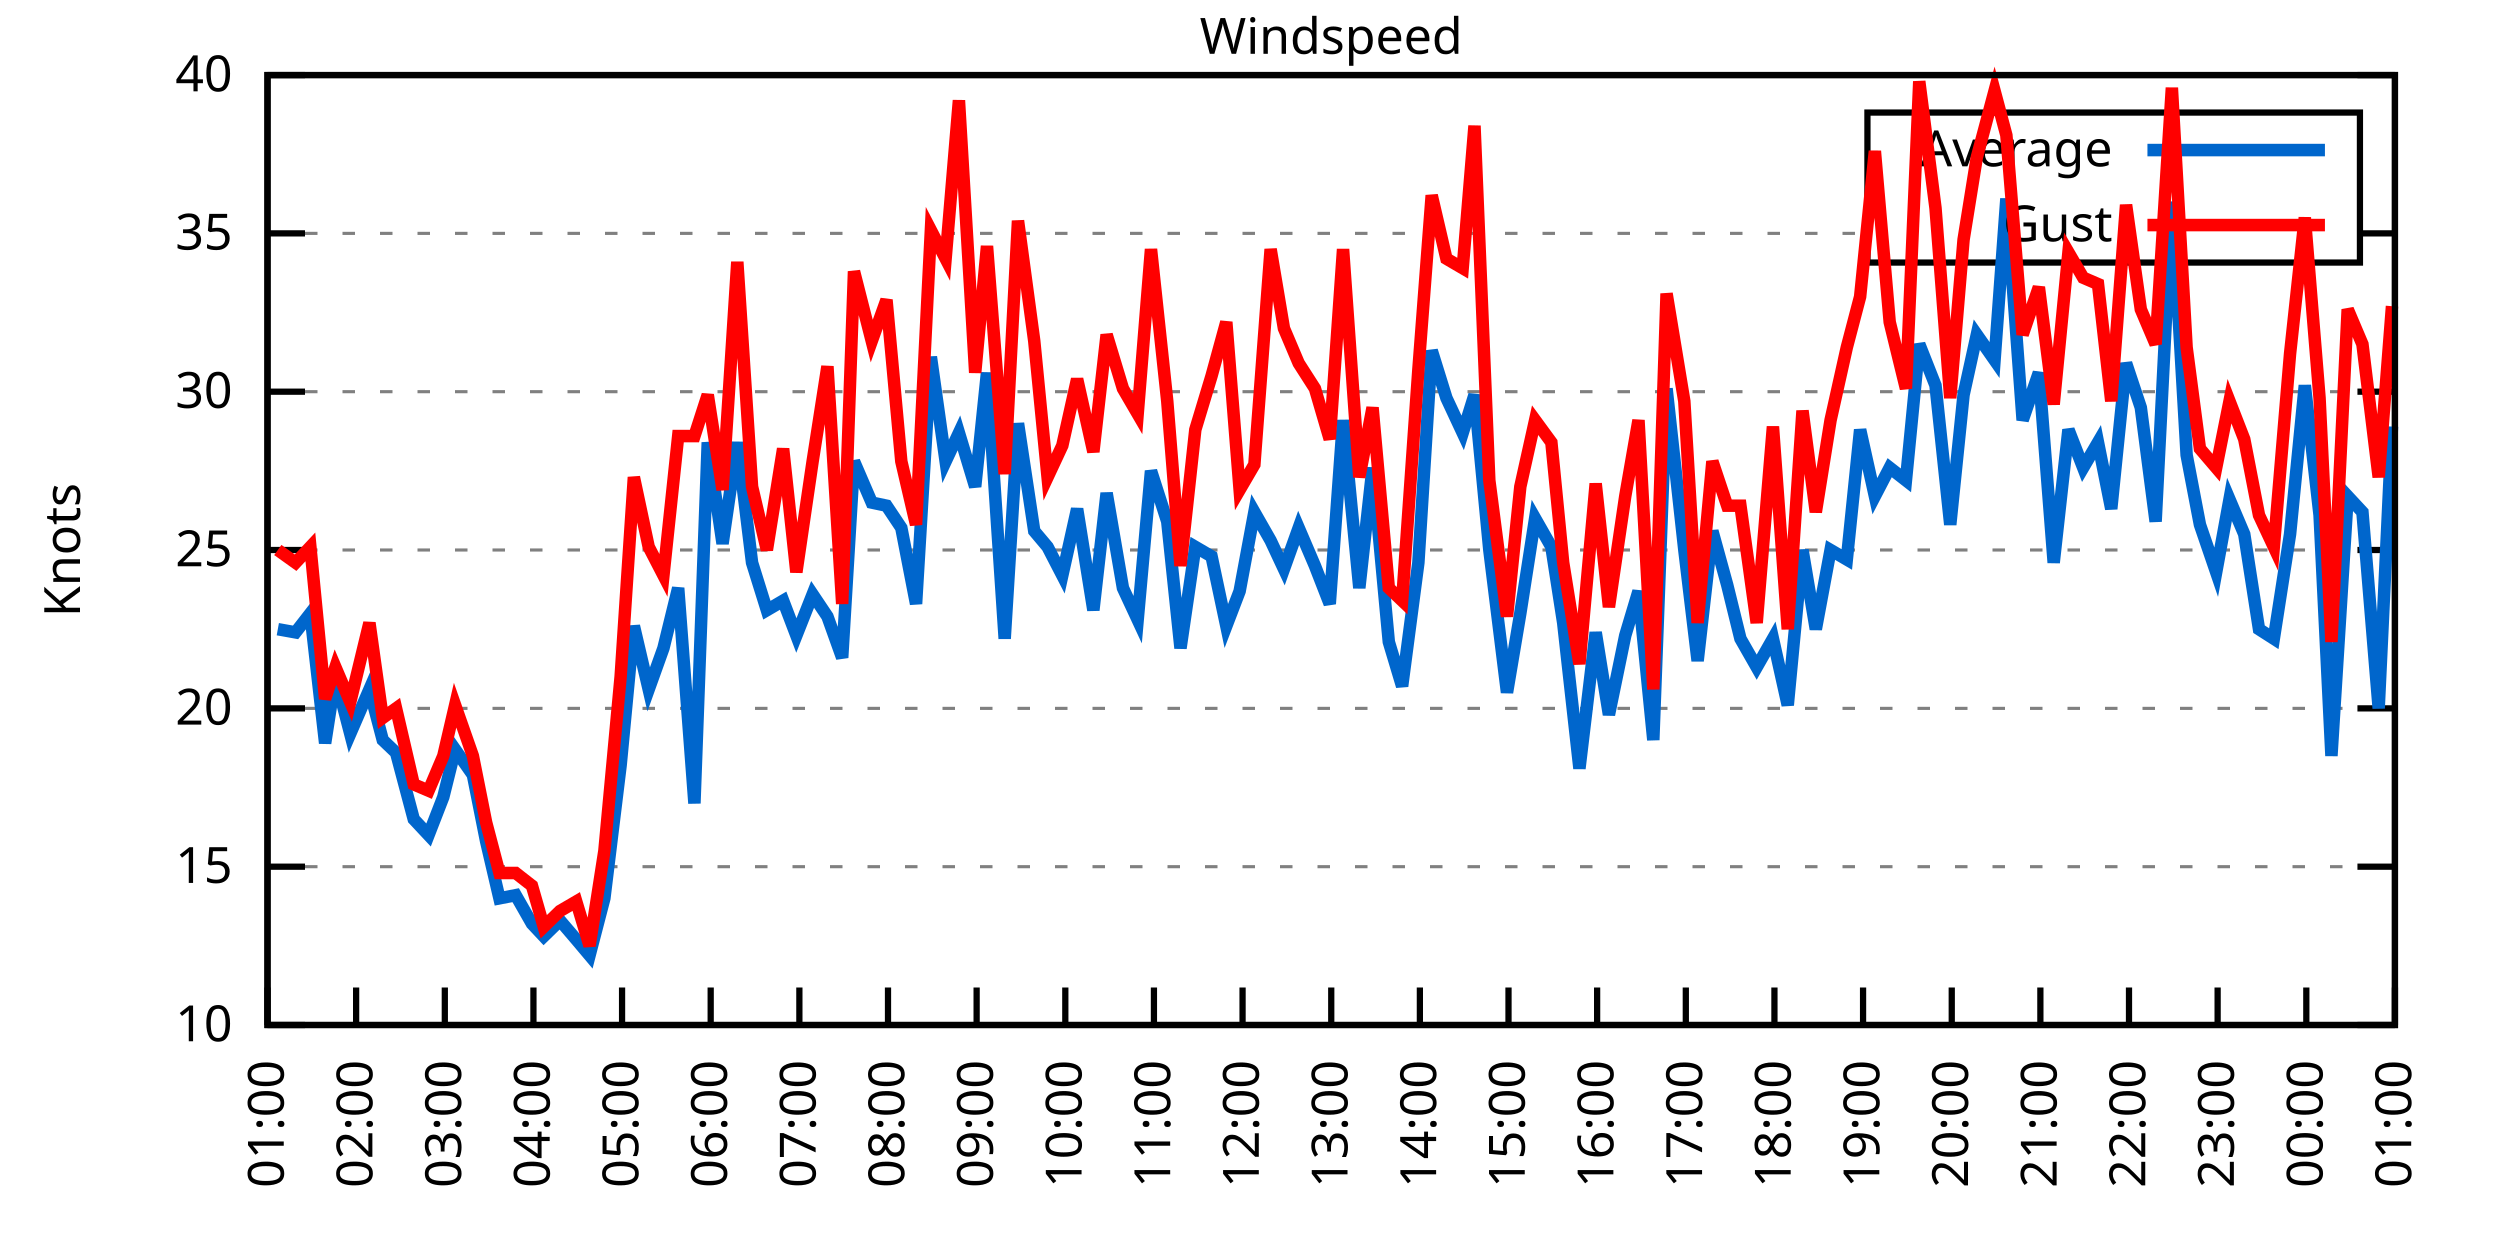
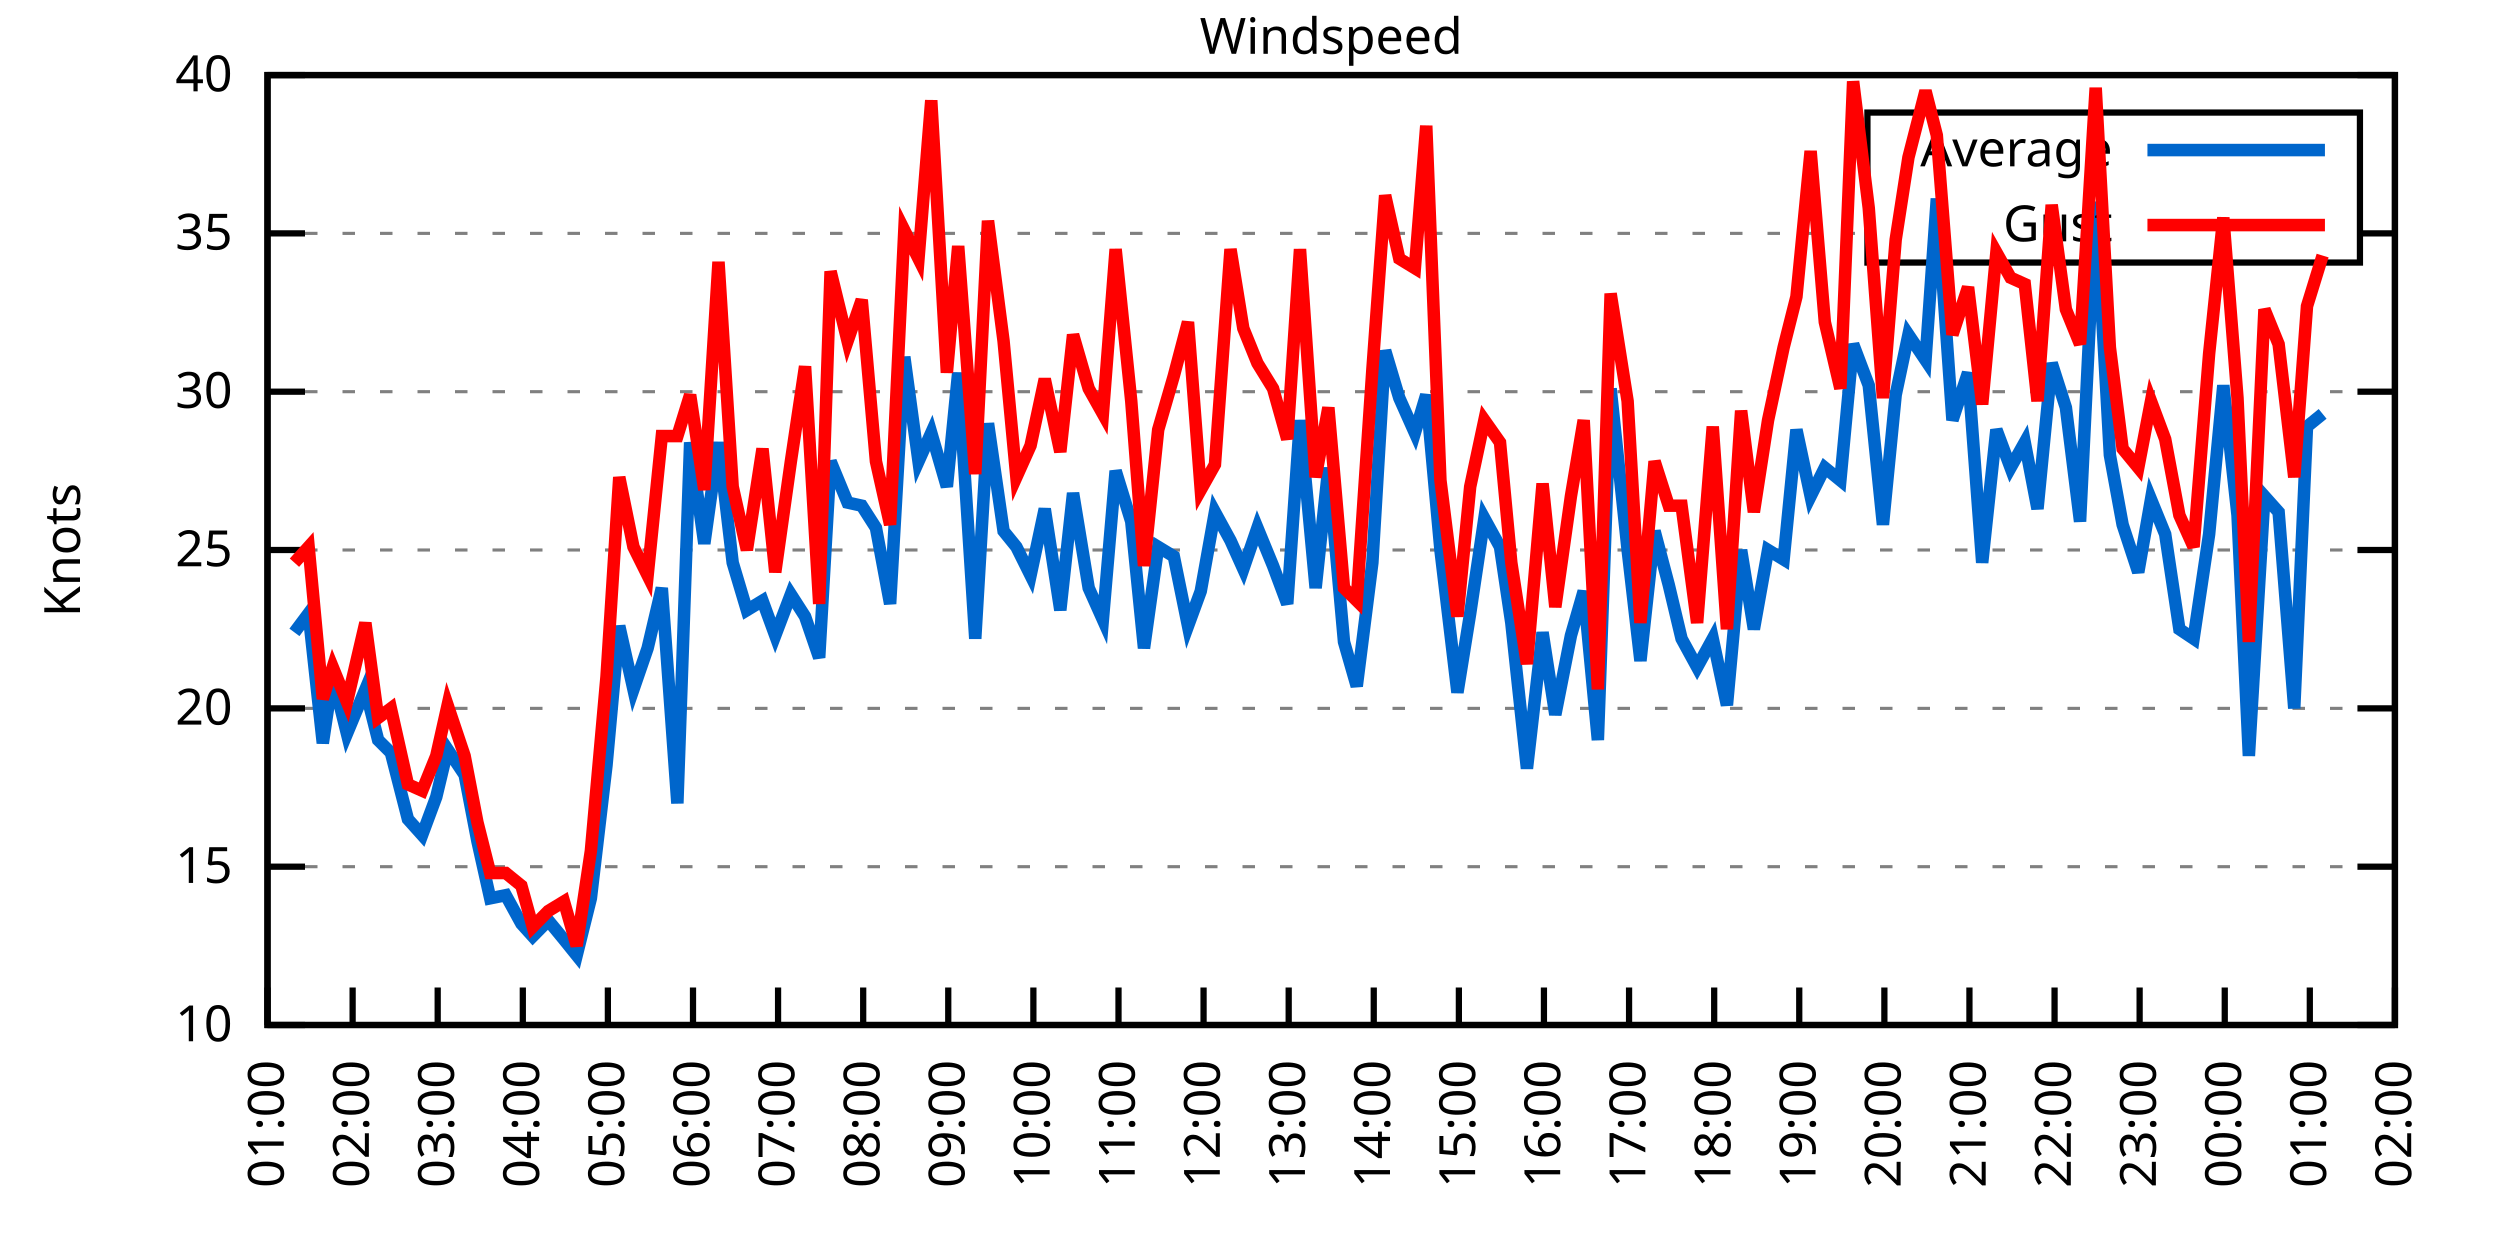
<svg xmlns="http://www.w3.org/2000/svg" xmlns:xlink="http://www.w3.org/1999/xlink" width="400" height="200" viewBox="0 0 400 200">
  <g id="gnuplot_canvas">
    <rect x="0" y="0" width="400" height="200" fill="none" />
    <defs>
      <circle id="gpDot" r="0.5" stroke-width="0.5" stroke="currentColor" />
      <path id="gpPt0" stroke-width="0.333" stroke="currentColor" d="M-1,0 h2 M0,-1 v2" />
      <path id="gpPt1" stroke-width="0.333" stroke="currentColor" d="M-1,-1 L1,1 M1,-1 L-1,1" />
      <path id="gpPt2" stroke-width="0.333" stroke="currentColor" d="M-1,0 L1,0 M0,-1 L0,1 M-1,-1 L1,1 M-1,1 L1,-1" />
      <rect id="gpPt3" stroke-width="0.333" stroke="currentColor" x="-1" y="-1" width="2" height="2" />
      <rect id="gpPt4" stroke-width="0.333" stroke="currentColor" fill="currentColor" x="-1" y="-1" width="2" height="2" />
      <circle id="gpPt5" stroke-width="0.333" stroke="currentColor" cx="0" cy="0" r="1" />
      <use xlink:href="#gpPt5" id="gpPt6" fill="currentColor" stroke="none" />
      <path id="gpPt7" stroke-width="0.333" stroke="currentColor" d="M0,-1.33 L-1.33,0.67 L1.33,0.67 z" />
      <use xlink:href="#gpPt7" id="gpPt8" fill="currentColor" stroke="none" />
      <use xlink:href="#gpPt7" id="gpPt9" stroke="currentColor" transform="rotate(180)" />
      <use xlink:href="#gpPt9" id="gpPt10" fill="currentColor" stroke="none" />
      <use xlink:href="#gpPt3" id="gpPt11" stroke="currentColor" transform="rotate(45)" />
      <use xlink:href="#gpPt11" id="gpPt12" fill="currentColor" stroke="none" />
      <path id="gpPt13" stroke-width="0.333" stroke="currentColor" d="M0,1.330 L1.265,0.411 L0.782,-1.067 L-0.782,-1.076 L-1.265,0.411 z" />
      <use xlink:href="#gpPt13" id="gpPt14" fill="currentColor" stroke="none" />
      <filter id="textbox" filterUnits="objectBoundingBox" x="0" y="0" height="1" width="1">
        <feFlood flood-color="white" flood-opacity="1" result="bgnd" />
        <feComposite in="SourceGraphic" in2="bgnd" operator="atop" />
      </filter>
      <filter id="greybox" filterUnits="objectBoundingBox" x="0" y="0" height="1" width="1">
        <feFlood flood-color="lightgrey" flood-opacity="1" result="grey" />
        <feComposite in="SourceGraphic" in2="grey" operator="atop" />
      </filter>
    </defs>
    <g fill="none" color="white" stroke="currentColor" stroke-width="1.00" stroke-linecap="butt" stroke-linejoin="miter">
</g>
    <g fill="none" color="black" stroke="currentColor" stroke-width="1.00" stroke-linecap="butt" stroke-linejoin="miter">
      <g stroke="none" shape-rendering="crispEdges">
        <polygon fill="rgb(255, 255, 255)" points="42.80,164.00 383.18,164.00 383.18,12.02 42.80,12.02 " />
      </g>
    </g>
    <g fill="none" color="black" stroke="currentColor" stroke-width="1.00" stroke-linecap="butt" stroke-linejoin="miter">
</g>
    <g fill="none" color="black" stroke="black" stroke-width="0.50" stroke-linecap="butt" stroke-linejoin="miter">
</g>
    <g fill="none" color="gray" stroke="currentColor" stroke-width="0.50" stroke-linecap="butt" stroke-linejoin="miter">
      <path stroke="gray" stroke-dasharray="2,4" class="gridline" d="M42.80,164.00 L383.19,164.00  " />
    </g>
    <g fill="none" color="gray" stroke="gray" stroke-width="1.00" stroke-linecap="butt" stroke-linejoin="miter">
</g>
    <g fill="none" color="black" stroke="currentColor" stroke-width="1.00" stroke-linecap="butt" stroke-linejoin="miter">
      <path stroke="black" d="M42.80,164.00 L48.80,164.00 M383.19,164.00 L377.19,164.00  " />
      <g transform="translate(37.20,166.60)" stroke="none" fill="black" font-family="Sans" font-size="8.00" text-anchor="end">
        <text>
          <tspan font-family="Sans"> 10</tspan>
        </text>
      </g>
    </g>
    <g fill="none" color="black" stroke="currentColor" stroke-width="1.00" stroke-linecap="butt" stroke-linejoin="miter">
</g>
    <g fill="none" color="black" stroke="black" stroke-width="0.50" stroke-linecap="butt" stroke-linejoin="miter">
</g>
    <g fill="none" color="gray" stroke="currentColor" stroke-width="0.50" stroke-linecap="butt" stroke-linejoin="miter">
      <path stroke="gray" stroke-dasharray="2,4" class="gridline" d="M42.80,138.67 L383.19,138.67  " />
    </g>
    <g fill="none" color="gray" stroke="gray" stroke-width="1.00" stroke-linecap="butt" stroke-linejoin="miter">
</g>
    <g fill="none" color="black" stroke="currentColor" stroke-width="1.00" stroke-linecap="butt" stroke-linejoin="miter">
      <path stroke="black" d="M42.80,138.67 L48.80,138.67 M383.19,138.67 L377.19,138.67  " />
      <g transform="translate(37.20,141.27)" stroke="none" fill="black" font-family="Sans" font-size="8.00" text-anchor="end">
        <text>
          <tspan font-family="Sans"> 15</tspan>
        </text>
      </g>
    </g>
    <g fill="none" color="black" stroke="currentColor" stroke-width="1.00" stroke-linecap="butt" stroke-linejoin="miter">
</g>
    <g fill="none" color="black" stroke="black" stroke-width="0.50" stroke-linecap="butt" stroke-linejoin="miter">
</g>
    <g fill="none" color="gray" stroke="currentColor" stroke-width="0.50" stroke-linecap="butt" stroke-linejoin="miter">
      <path stroke="gray" stroke-dasharray="2,4" class="gridline" d="M42.80,113.34 L383.19,113.34  " />
    </g>
    <g fill="none" color="gray" stroke="gray" stroke-width="1.00" stroke-linecap="butt" stroke-linejoin="miter">
</g>
    <g fill="none" color="black" stroke="currentColor" stroke-width="1.00" stroke-linecap="butt" stroke-linejoin="miter">
      <path stroke="black" d="M42.80,113.34 L48.80,113.34 M383.19,113.34 L377.19,113.34  " />
      <g transform="translate(37.20,115.94)" stroke="none" fill="black" font-family="Sans" font-size="8.00" text-anchor="end">
        <text>
          <tspan font-family="Sans"> 20</tspan>
        </text>
      </g>
    </g>
    <g fill="none" color="black" stroke="currentColor" stroke-width="1.00" stroke-linecap="butt" stroke-linejoin="miter">
</g>
    <g fill="none" color="black" stroke="black" stroke-width="0.50" stroke-linecap="butt" stroke-linejoin="miter">
</g>
    <g fill="none" color="gray" stroke="currentColor" stroke-width="0.50" stroke-linecap="butt" stroke-linejoin="miter">
      <path stroke="gray" stroke-dasharray="2,4" class="gridline" d="M42.80,88.00 L383.19,88.00  " />
    </g>
    <g fill="none" color="gray" stroke="gray" stroke-width="1.00" stroke-linecap="butt" stroke-linejoin="miter">
</g>
    <g fill="none" color="black" stroke="currentColor" stroke-width="1.00" stroke-linecap="butt" stroke-linejoin="miter">
      <path stroke="black" d="M42.80,88.00 L48.80,88.00 M383.19,88.00 L377.19,88.00  " />
      <g transform="translate(37.20,90.60)" stroke="none" fill="black" font-family="Sans" font-size="8.00" text-anchor="end">
        <text>
          <tspan font-family="Sans"> 25</tspan>
        </text>
      </g>
    </g>
    <g fill="none" color="black" stroke="currentColor" stroke-width="1.00" stroke-linecap="butt" stroke-linejoin="miter">
</g>
    <g fill="none" color="black" stroke="black" stroke-width="0.50" stroke-linecap="butt" stroke-linejoin="miter">
</g>
    <g fill="none" color="gray" stroke="currentColor" stroke-width="0.50" stroke-linecap="butt" stroke-linejoin="miter">
      <path stroke="gray" stroke-dasharray="2,4" class="gridline" d="M42.80,62.67 L383.19,62.67  " />
    </g>
    <g fill="none" color="gray" stroke="gray" stroke-width="1.00" stroke-linecap="butt" stroke-linejoin="miter">
</g>
    <g fill="none" color="black" stroke="currentColor" stroke-width="1.00" stroke-linecap="butt" stroke-linejoin="miter">
      <path stroke="black" d="M42.80,62.67 L48.80,62.67 M383.19,62.67 L377.19,62.67  " />
      <g transform="translate(37.20,65.27)" stroke="none" fill="black" font-family="Sans" font-size="8.00" text-anchor="end">
        <text>
          <tspan font-family="Sans"> 30</tspan>
        </text>
      </g>
    </g>
    <g fill="none" color="black" stroke="currentColor" stroke-width="1.00" stroke-linecap="butt" stroke-linejoin="miter">
</g>
    <g fill="none" color="black" stroke="black" stroke-width="0.50" stroke-linecap="butt" stroke-linejoin="miter">
</g>
    <g fill="none" color="gray" stroke="currentColor" stroke-width="0.50" stroke-linecap="butt" stroke-linejoin="miter">
      <path stroke="gray" stroke-dasharray="2,4" class="gridline" d="M42.80,37.34 L298.79,37.34 M377.59,37.34 L383.19,37.34  " />
    </g>
    <g fill="none" color="gray" stroke="gray" stroke-width="1.00" stroke-linecap="butt" stroke-linejoin="miter">
</g>
    <g fill="none" color="black" stroke="currentColor" stroke-width="1.00" stroke-linecap="butt" stroke-linejoin="miter">
      <path stroke="black" d="M42.80,37.34 L48.80,37.34 M383.19,37.34 L377.19,37.34  " />
      <g transform="translate(37.20,39.94)" stroke="none" fill="black" font-family="Sans" font-size="8.00" text-anchor="end">
        <text>
          <tspan font-family="Sans"> 35</tspan>
        </text>
      </g>
    </g>
    <g fill="none" color="black" stroke="currentColor" stroke-width="1.00" stroke-linecap="butt" stroke-linejoin="miter">
</g>
    <g fill="none" color="black" stroke="black" stroke-width="0.50" stroke-linecap="butt" stroke-linejoin="miter">
</g>
    <g fill="none" color="gray" stroke="currentColor" stroke-width="0.50" stroke-linecap="butt" stroke-linejoin="miter">
      <path stroke="gray" stroke-dasharray="2,4" class="gridline" d="M42.80,12.01 L383.19,12.01  " />
    </g>
    <g fill="none" color="gray" stroke="gray" stroke-width="1.00" stroke-linecap="butt" stroke-linejoin="miter">
</g>
    <g fill="none" color="black" stroke="currentColor" stroke-width="1.00" stroke-linecap="butt" stroke-linejoin="miter">
      <path stroke="black" d="M42.80,12.01 L48.80,12.01 M383.19,12.01 L377.19,12.01  " />
      <g transform="translate(37.20,14.61)" stroke="none" fill="black" font-family="Sans" font-size="8.00" text-anchor="end">
        <text>
          <tspan font-family="Sans"> 40</tspan>
        </text>
      </g>
    </g>
    <g fill="none" color="black" stroke="currentColor" stroke-width="1.00" stroke-linecap="butt" stroke-linejoin="miter">
      <path stroke="black" d="M42.80,164.00 L42.80,158.00  " />
      <g transform="translate(45.40,169.60) rotate(270.00)" stroke="none" fill="black" font-family="Sans" font-size="8.00" text-anchor="end">
        <text>
          <tspan font-family="Sans">01:00</tspan>
        </text>
      </g>
    </g>
    <g fill="none" color="black" stroke="currentColor" stroke-width="1.00" stroke-linecap="butt" stroke-linejoin="miter">
-       <path stroke="black" d="M56.98,164.00 L56.98,158.00  " />
-       <g transform="translate(59.58,169.60) rotate(270.00)" stroke="none" fill="black" font-family="Sans" font-size="8.00" text-anchor="end">
+       <path stroke="black" d="M56.42,164.00 L56.42,158.00  " />
+       <g transform="translate(59.02,169.60) rotate(270.00)" stroke="none" fill="black" font-family="Sans" font-size="8.00" text-anchor="end">
        <text>
          <tspan font-family="Sans">02:00</tspan>
        </text>
      </g>
    </g>
    <g fill="none" color="black" stroke="currentColor" stroke-width="1.00" stroke-linecap="butt" stroke-linejoin="miter">
-       <path stroke="black" d="M71.17,164.00 L71.17,158.00  " />
-       <g transform="translate(73.77,169.60) rotate(270.00)" stroke="none" fill="black" font-family="Sans" font-size="8.00" text-anchor="end">
+       <path stroke="black" d="M70.03,164.00 L70.03,158.00  " />
+       <g transform="translate(72.63,169.60) rotate(270.00)" stroke="none" fill="black" font-family="Sans" font-size="8.00" text-anchor="end">
        <text>
          <tspan font-family="Sans">03:00</tspan>
        </text>
      </g>
    </g>
    <g fill="none" color="black" stroke="currentColor" stroke-width="1.00" stroke-linecap="butt" stroke-linejoin="miter">
-       <path stroke="black" d="M85.35,164.00 L85.35,158.00  " />
-       <g transform="translate(87.95,169.60) rotate(270.00)" stroke="none" fill="black" font-family="Sans" font-size="8.00" text-anchor="end">
+       <path stroke="black" d="M83.65,164.00 L83.65,158.00  " />
+       <g transform="translate(86.25,169.60) rotate(270.00)" stroke="none" fill="black" font-family="Sans" font-size="8.00" text-anchor="end">
        <text>
          <tspan font-family="Sans">04:00</tspan>
        </text>
      </g>
    </g>
    <g fill="none" color="black" stroke="currentColor" stroke-width="1.00" stroke-linecap="butt" stroke-linejoin="miter">
-       <path stroke="black" d="M99.53,164.00 L99.53,158.00  " />
-       <g transform="translate(102.13,169.60) rotate(270.00)" stroke="none" fill="black" font-family="Sans" font-size="8.00" text-anchor="end">
+       <path stroke="black" d="M97.26,164.00 L97.26,158.00  " />
+       <g transform="translate(99.86,169.60) rotate(270.00)" stroke="none" fill="black" font-family="Sans" font-size="8.00" text-anchor="end">
        <text>
          <tspan font-family="Sans">05:00</tspan>
        </text>
      </g>
    </g>
    <g fill="none" color="black" stroke="currentColor" stroke-width="1.00" stroke-linecap="butt" stroke-linejoin="miter">
-       <path stroke="black" d="M113.71,164.00 L113.71,158.00  " />
-       <g transform="translate(116.31,169.60) rotate(270.00)" stroke="none" fill="black" font-family="Sans" font-size="8.00" text-anchor="end">
+       <path stroke="black" d="M110.88,164.00 L110.88,158.00  " />
+       <g transform="translate(113.48,169.60) rotate(270.00)" stroke="none" fill="black" font-family="Sans" font-size="8.00" text-anchor="end">
        <text>
          <tspan font-family="Sans">06:00</tspan>
        </text>
      </g>
    </g>
    <g fill="none" color="black" stroke="currentColor" stroke-width="1.00" stroke-linecap="butt" stroke-linejoin="miter">
-       <path stroke="black" d="M127.90,164.00 L127.90,158.00  " />
-       <g transform="translate(130.50,169.60) rotate(270.00)" stroke="none" fill="black" font-family="Sans" font-size="8.00" text-anchor="end">
+       <path stroke="black" d="M124.49,164.00 L124.49,158.00  " />
+       <g transform="translate(127.09,169.60) rotate(270.00)" stroke="none" fill="black" font-family="Sans" font-size="8.00" text-anchor="end">
        <text>
          <tspan font-family="Sans">07:00</tspan>
        </text>
      </g>
    </g>
    <g fill="none" color="black" stroke="currentColor" stroke-width="1.00" stroke-linecap="butt" stroke-linejoin="miter">
-       <path stroke="black" d="M142.08,164.00 L142.08,158.00  " />
-       <g transform="translate(144.68,169.60) rotate(270.00)" stroke="none" fill="black" font-family="Sans" font-size="8.00" text-anchor="end">
+       <path stroke="black" d="M138.11,164.00 L138.11,158.00  " />
+       <g transform="translate(140.71,169.60) rotate(270.00)" stroke="none" fill="black" font-family="Sans" font-size="8.00" text-anchor="end">
        <text>
          <tspan font-family="Sans">08:00</tspan>
        </text>
      </g>
    </g>
    <g fill="none" color="black" stroke="currentColor" stroke-width="1.00" stroke-linecap="butt" stroke-linejoin="miter">
-       <path stroke="black" d="M156.26,164.00 L156.26,158.00  " />
-       <g transform="translate(158.86,169.60) rotate(270.00)" stroke="none" fill="black" font-family="Sans" font-size="8.00" text-anchor="end">
+       <path stroke="black" d="M151.72,164.00 L151.72,158.00  " />
+       <g transform="translate(154.32,169.60) rotate(270.00)" stroke="none" fill="black" font-family="Sans" font-size="8.00" text-anchor="end">
        <text>
          <tspan font-family="Sans">09:00</tspan>
        </text>
      </g>
    </g>
    <g fill="none" color="black" stroke="currentColor" stroke-width="1.00" stroke-linecap="butt" stroke-linejoin="miter">
-       <path stroke="black" d="M170.45,164.00 L170.45,158.00  " />
-       <g transform="translate(173.05,169.60) rotate(270.00)" stroke="none" fill="black" font-family="Sans" font-size="8.00" text-anchor="end">
+       <path stroke="black" d="M165.34,164.00 L165.34,158.00  " />
+       <g transform="translate(167.94,169.60) rotate(270.00)" stroke="none" fill="black" font-family="Sans" font-size="8.00" text-anchor="end">
        <text>
          <tspan font-family="Sans">10:00</tspan>
        </text>
      </g>
    </g>
    <g fill="none" color="black" stroke="currentColor" stroke-width="1.00" stroke-linecap="butt" stroke-linejoin="miter">
-       <path stroke="black" d="M184.63,164.00 L184.63,158.00  " />
-       <g transform="translate(187.23,169.60) rotate(270.00)" stroke="none" fill="black" font-family="Sans" font-size="8.00" text-anchor="end">
+       <path stroke="black" d="M178.96,164.00 L178.96,158.00  " />
+       <g transform="translate(181.56,169.60) rotate(270.00)" stroke="none" fill="black" font-family="Sans" font-size="8.00" text-anchor="end">
        <text>
          <tspan font-family="Sans">11:00</tspan>
        </text>
      </g>
    </g>
    <g fill="none" color="black" stroke="currentColor" stroke-width="1.00" stroke-linecap="butt" stroke-linejoin="miter">
-       <path stroke="black" d="M198.81,164.00 L198.81,158.00  " />
-       <g transform="translate(201.41,169.60) rotate(270.00)" stroke="none" fill="black" font-family="Sans" font-size="8.00" text-anchor="end">
+       <path stroke="black" d="M192.57,164.00 L192.57,158.00  " />
+       <g transform="translate(195.17,169.60) rotate(270.00)" stroke="none" fill="black" font-family="Sans" font-size="8.00" text-anchor="end">
        <text>
          <tspan font-family="Sans">12:00</tspan>
        </text>
      </g>
    </g>
    <g fill="none" color="black" stroke="currentColor" stroke-width="1.00" stroke-linecap="butt" stroke-linejoin="miter">
-       <path stroke="black" d="M213.00,164.00 L213.00,158.00  " />
-       <g transform="translate(215.60,169.60) rotate(270.00)" stroke="none" fill="black" font-family="Sans" font-size="8.00" text-anchor="end">
+       <path stroke="black" d="M206.19,164.00 L206.19,158.00  " />
+       <g transform="translate(208.79,169.60) rotate(270.00)" stroke="none" fill="black" font-family="Sans" font-size="8.00" text-anchor="end">
        <text>
          <tspan font-family="Sans">13:00</tspan>
        </text>
      </g>
    </g>
    <g fill="none" color="black" stroke="currentColor" stroke-width="1.00" stroke-linecap="butt" stroke-linejoin="miter">
-       <path stroke="black" d="M227.18,164.00 L227.18,158.00  " />
-       <g transform="translate(229.78,169.60) rotate(270.00)" stroke="none" fill="black" font-family="Sans" font-size="8.00" text-anchor="end">
+       <path stroke="black" d="M219.80,164.00 L219.80,158.00  " />
+       <g transform="translate(222.40,169.60) rotate(270.00)" stroke="none" fill="black" font-family="Sans" font-size="8.00" text-anchor="end">
        <text>
          <tspan font-family="Sans">14:00</tspan>
        </text>
      </g>
    </g>
    <g fill="none" color="black" stroke="currentColor" stroke-width="1.00" stroke-linecap="butt" stroke-linejoin="miter">
-       <path stroke="black" d="M241.36,164.00 L241.36,158.00  " />
-       <g transform="translate(243.96,169.60) rotate(270.00)" stroke="none" fill="black" font-family="Sans" font-size="8.00" text-anchor="end">
+       <path stroke="black" d="M233.42,164.00 L233.42,158.00  " />
+       <g transform="translate(236.02,169.60) rotate(270.00)" stroke="none" fill="black" font-family="Sans" font-size="8.00" text-anchor="end">
        <text>
          <tspan font-family="Sans">15:00</tspan>
        </text>
      </g>
    </g>
    <g fill="none" color="black" stroke="currentColor" stroke-width="1.00" stroke-linecap="butt" stroke-linejoin="miter">
-       <path stroke="black" d="M255.54,164.00 L255.54,158.00  " />
-       <g transform="translate(258.14,169.60) rotate(270.00)" stroke="none" fill="black" font-family="Sans" font-size="8.00" text-anchor="end">
+       <path stroke="black" d="M247.03,164.00 L247.03,158.00  " />
+       <g transform="translate(249.63,169.60) rotate(270.00)" stroke="none" fill="black" font-family="Sans" font-size="8.00" text-anchor="end">
        <text>
          <tspan font-family="Sans">16:00</tspan>
        </text>
      </g>
    </g>
    <g fill="none" color="black" stroke="currentColor" stroke-width="1.00" stroke-linecap="butt" stroke-linejoin="miter">
-       <path stroke="black" d="M269.73,164.00 L269.73,158.00  " />
-       <g transform="translate(272.33,169.60) rotate(270.00)" stroke="none" fill="black" font-family="Sans" font-size="8.00" text-anchor="end">
+       <path stroke="black" d="M260.65,164.00 L260.65,158.00  " />
+       <g transform="translate(263.25,169.60) rotate(270.00)" stroke="none" fill="black" font-family="Sans" font-size="8.00" text-anchor="end">
        <text>
          <tspan font-family="Sans">17:00</tspan>
        </text>
      </g>
    </g>
    <g fill="none" color="black" stroke="currentColor" stroke-width="1.00" stroke-linecap="butt" stroke-linejoin="miter">
-       <path stroke="black" d="M283.91,164.00 L283.91,158.00  " />
-       <g transform="translate(286.51,169.60) rotate(270.00)" stroke="none" fill="black" font-family="Sans" font-size="8.00" text-anchor="end">
+       <path stroke="black" d="M274.27,164.00 L274.27,158.00  " />
+       <g transform="translate(276.87,169.60) rotate(270.00)" stroke="none" fill="black" font-family="Sans" font-size="8.00" text-anchor="end">
        <text>
          <tspan font-family="Sans">18:00</tspan>
        </text>
      </g>
    </g>
    <g fill="none" color="black" stroke="currentColor" stroke-width="1.00" stroke-linecap="butt" stroke-linejoin="miter">
-       <path stroke="black" d="M298.09,164.00 L298.09,158.00  " />
-       <g transform="translate(300.69,169.60) rotate(270.00)" stroke="none" fill="black" font-family="Sans" font-size="8.00" text-anchor="end">
+       <path stroke="black" d="M287.88,164.00 L287.88,158.00  " />
+       <g transform="translate(290.48,169.60) rotate(270.00)" stroke="none" fill="black" font-family="Sans" font-size="8.00" text-anchor="end">
        <text>
          <tspan font-family="Sans">19:00</tspan>
        </text>
      </g>
    </g>
    <g fill="none" color="black" stroke="currentColor" stroke-width="1.00" stroke-linecap="butt" stroke-linejoin="miter">
-       <path stroke="black" d="M312.28,164.00 L312.28,158.00  " />
-       <g transform="translate(314.88,169.60) rotate(270.00)" stroke="none" fill="black" font-family="Sans" font-size="8.00" text-anchor="end">
+       <path stroke="black" d="M301.50,164.00 L301.50,158.00  " />
+       <g transform="translate(304.10,169.60) rotate(270.00)" stroke="none" fill="black" font-family="Sans" font-size="8.00" text-anchor="end">
        <text>
          <tspan font-family="Sans">20:00</tspan>
        </text>
      </g>
    </g>
    <g fill="none" color="black" stroke="currentColor" stroke-width="1.00" stroke-linecap="butt" stroke-linejoin="miter">
-       <path stroke="black" d="M326.46,164.00 L326.46,158.00  " />
-       <g transform="translate(329.06,169.60) rotate(270.00)" stroke="none" fill="black" font-family="Sans" font-size="8.00" text-anchor="end">
+       <path stroke="black" d="M315.11,164.00 L315.11,158.00  " />
+       <g transform="translate(317.71,169.60) rotate(270.00)" stroke="none" fill="black" font-family="Sans" font-size="8.00" text-anchor="end">
        <text>
          <tspan font-family="Sans">21:00</tspan>
        </text>
      </g>
    </g>
    <g fill="none" color="black" stroke="currentColor" stroke-width="1.00" stroke-linecap="butt" stroke-linejoin="miter">
-       <path stroke="black" d="M340.64,164.00 L340.64,158.00  " />
-       <g transform="translate(343.24,169.60) rotate(270.00)" stroke="none" fill="black" font-family="Sans" font-size="8.00" text-anchor="end">
+       <path stroke="black" d="M328.73,164.00 L328.73,158.00  " />
+       <g transform="translate(331.33,169.60) rotate(270.00)" stroke="none" fill="black" font-family="Sans" font-size="8.00" text-anchor="end">
        <text>
          <tspan font-family="Sans">22:00</tspan>
        </text>
      </g>
    </g>
    <g fill="none" color="black" stroke="currentColor" stroke-width="1.00" stroke-linecap="butt" stroke-linejoin="miter">
-       <path stroke="black" d="M354.82,164.00 L354.82,158.00  " />
-       <g transform="translate(357.42,169.60) rotate(270.00)" stroke="none" fill="black" font-family="Sans" font-size="8.00" text-anchor="end">
+       <path stroke="black" d="M342.34,164.00 L342.34,158.00  " />
+       <g transform="translate(344.94,169.60) rotate(270.00)" stroke="none" fill="black" font-family="Sans" font-size="8.00" text-anchor="end">
        <text>
          <tspan font-family="Sans">23:00</tspan>
        </text>
      </g>
    </g>
    <g fill="none" color="black" stroke="currentColor" stroke-width="1.00" stroke-linecap="butt" stroke-linejoin="miter">
-       <path stroke="black" d="M369.01,164.00 L369.01,158.00  " />
-       <g transform="translate(371.61,169.60) rotate(270.00)" stroke="none" fill="black" font-family="Sans" font-size="8.00" text-anchor="end">
+       <path stroke="black" d="M355.96,164.00 L355.96,158.00  " />
+       <g transform="translate(358.56,169.60) rotate(270.00)" stroke="none" fill="black" font-family="Sans" font-size="8.00" text-anchor="end">
        <text>
          <tspan font-family="Sans">00:00</tspan>
+         </text>
+       </g>
+     </g>
+     <g fill="none" color="black" stroke="currentColor" stroke-width="1.00" stroke-linecap="butt" stroke-linejoin="miter">
+       <path stroke="black" d="M369.57,164.00 L369.57,158.00  " />
+       <g transform="translate(372.17,169.60) rotate(270.00)" stroke="none" fill="black" font-family="Sans" font-size="8.00" text-anchor="end">
+         <text>
+           <tspan font-family="Sans">01:00</tspan>
        </text>
      </g>
    </g>
    <g fill="none" color="black" stroke="currentColor" stroke-width="1.00" stroke-linecap="butt" stroke-linejoin="miter">
      <path stroke="black" d="M383.19,164.00 L383.19,158.00  " />
      <g transform="translate(385.79,169.60) rotate(270.00)" stroke="none" fill="black" font-family="Sans" font-size="8.00" text-anchor="end">
        <text>
-           <tspan font-family="Sans">01:00</tspan>
+           <tspan font-family="Sans">02:00</tspan>
        </text>
      </g>
    </g>
    <g fill="none" color="black" stroke="currentColor" stroke-width="1.00" stroke-linecap="butt" stroke-linejoin="miter">
</g>
    <g fill="none" color="black" stroke="currentColor" stroke-width="1.00" stroke-linecap="butt" stroke-linejoin="miter">
      <path stroke="black" d="M42.80,12.01 L42.80,164.00 L383.19,164.00 L383.19,12.01 L42.80,12.01 Z  " />
    </g>
    <g fill="none" color="black" stroke="currentColor" stroke-width="1.00" stroke-linecap="butt" stroke-linejoin="miter">
</g>
    <g fill="none" color="black" stroke="currentColor" stroke-width="1.00" stroke-linecap="butt" stroke-linejoin="miter">
      <path stroke="black" d="M298.79,42.01 L298.79,18.01 L377.59,18.01 L377.59,42.01 L298.79,42.01 Z  " />
    </g>
    <g id="Windspeed_plot_1">
      <g fill="none" color="white" stroke="black" stroke-width="2.00" stroke-linecap="butt" stroke-linejoin="miter">
</g>
      <g fill="none" color="black" stroke="currentColor" stroke-width="2.00" stroke-linecap="butt" stroke-linejoin="miter">
        <g transform="translate(337.99,26.61)" stroke="none" fill="black" font-family="Sans" font-size="8.00" text-anchor="end">
          <text>
            <tspan font-family="Sans">Average</tspan>
          </text>
        </g>
      </g>
      <g fill="none" color="black" stroke="currentColor" stroke-width="2.00" stroke-linecap="butt" stroke-linejoin="miter">
-         <path stroke="rgb(  0, 102, 204)" d="M343.59,24.01 L371.99,24.01 M44.45,100.67 L47.29,101.18 L49.66,98.14 L52.02,118.91 L53.67,108.27 L56.04,117.39   L59.11,110.30 L61.24,118.40 L63.37,120.43 L66.20,131.07 L68.57,133.60 L70.93,127.52 L72.82,119.92 L75.66,123.98   L77.78,134.62 L79.91,143.73 L82.51,143.23 L85.11,147.79 L87.00,149.81 L89.60,147.28 L92.20,150.32 L94.33,152.85   L96.70,143.73 L99.30,122.46 L101.42,100.16 L103.79,110.30 L106.15,103.71 L108.51,94.08 L111.11,128.54 L113.24,70.78   L115.61,86.99 L117.97,70.78 L120.33,90.03 L122.70,97.63 L125.30,96.11 L127.42,101.68 L130.02,95.10 L132.39,98.64   L134.75,105.23 L136.64,73.82 L139.48,80.41 L141.84,80.91 L144.21,84.46 L146.57,96.62 L148.94,57.10 L151.30,73.82   L153.43,69.26 L156.03,77.87 L157.92,59.63 L160.75,102.19 L162.88,67.74 L165.48,84.97 L167.61,87.50 L169.97,92.06   L172.34,81.42 L174.94,97.63 L177.06,78.89 L179.67,94.08 L182.03,99.15 L184.16,75.34 L186.76,83.45 L188.88,103.71   L191.25,87.50 L193.85,89.02 L196.21,100.16 L198.34,94.59 L200.70,81.93 L203.30,86.49 L205.43,91.04 L207.79,84.46   L210.39,90.54 L212.76,96.62 L214.89,67.23 L217.49,94.08 L219.61,74.83 L222.21,102.70 L224.34,109.79 L226.94,90.03   L229.07,56.09 L231.43,63.69 L234.03,69.26 L235.92,63.18 L238.29,88.00 L241.12,110.80 L243.25,98.14 L245.62,82.94   L248.22,87.50 L250.11,99.66 L252.71,122.96 L255.31,101.18 L257.43,114.35 L260.04,101.68 L262.16,94.59 L264.53,118.40   L266.65,62.17 L269.49,88.00 L271.62,105.74 L273.98,84.97 L276.35,93.58 L278.47,102.19 L281.07,106.75 L283.67,102.19   L286.04,112.83 L288.40,88.00 L290.53,100.67 L292.89,88.00 L295.49,89.52 L297.62,68.75 L299.98,79.39 L302.35,74.83   L304.95,76.86 L307.08,55.07 L309.68,61.66 L312.04,83.95 L314.17,63.18 L316.29,53.55 L319.13,57.61 L321.02,31.77   L323.62,67.23 L326.22,59.63 L328.59,90.03 L330.95,68.75 L333.31,74.83 L335.68,70.78 L337.80,81.42 L340.17,58.11   L342.53,65.21 L344.90,83.45 L347.50,32.28 L349.86,72.81 L351.99,83.95 L354.59,91.55 L356.72,79.90 L359.08,85.47   L361.44,100.67 L363.81,102.19 L366.41,85.47 L368.77,61.66 L371.13,82.43 L373.03,120.94 L375.63,79.39 L377.99,81.93   L380.59,113.34 L382.72,68.25  " />
+         <path stroke="rgb(  0, 102, 204)" d="M343.59,24.01 L371.99,24.01 M47.11,101.18 L49.38,98.14 L51.65,118.91 L53.24,108.27 L55.51,117.39 L58.46,110.30   L60.50,118.40 L62.54,120.43 L65.27,131.07 L67.54,133.60 L69.80,127.52 L71.62,119.92 L74.34,123.98 L76.39,134.62   L78.43,143.73 L80.92,143.23 L83.42,147.79 L85.24,149.81 L87.73,147.28 L90.23,150.32 L92.27,152.85 L94.54,143.73   L97.04,122.46 L99.08,100.16 L101.35,110.30 L103.62,103.71 L105.89,94.08 L108.38,128.54 L110.42,70.78 L112.69,86.99   L114.96,70.78 L117.23,90.03 L119.50,97.63 L122.00,96.11 L124.04,101.68 L126.54,95.10 L128.81,98.64 L131.07,105.23   L132.89,73.82 L135.61,80.41 L137.88,80.91 L140.15,84.46 L142.42,96.62 L144.69,57.10 L146.96,73.82 L149.00,69.26   L151.50,77.87 L153.31,59.63 L156.04,102.19 L158.08,67.74 L160.57,84.97 L162.62,87.50 L164.89,92.06 L167.16,81.42   L169.65,97.63 L171.69,78.89 L174.19,94.08 L176.46,99.15 L178.50,75.34 L181.00,83.45 L183.04,103.71 L185.31,87.50   L187.81,89.02 L190.08,100.16 L192.12,94.59 L194.39,81.93 L196.88,86.49 L198.93,91.04 L201.19,84.46 L203.69,90.54   L205.96,96.62 L208.00,67.23 L210.50,94.08 L212.54,74.83 L215.04,102.70 L217.08,109.79 L219.58,90.03 L221.62,56.09   L223.89,63.69 L226.38,69.26 L228.20,63.18 L230.47,88.00 L233.19,110.80 L235.23,98.14 L237.50,82.94 L240.00,87.50   L241.81,99.66 L244.31,122.96 L246.81,101.18 L248.85,114.35 L251.35,101.68 L253.39,94.59 L255.66,118.40 L257.70,62.17   L260.42,88.00 L262.47,105.74 L264.73,84.97 L267.00,93.58 L269.05,102.19 L271.54,106.75 L274.04,102.19 L276.31,112.83   L278.58,88.00 L280.62,100.67 L282.89,88.00 L285.38,89.52 L287.43,68.75 L289.70,79.39 L291.97,74.83 L294.46,76.86   L296.50,55.07 L299.00,61.66 L301.27,83.95 L303.31,63.18 L305.35,53.55 L308.08,57.61 L309.89,31.77 L312.39,67.23   L314.89,59.63 L317.15,90.03 L319.42,68.75 L321.69,74.83 L323.96,70.78 L326.00,81.42 L328.27,58.11 L330.54,65.21   L332.81,83.45 L335.31,32.28 L337.58,72.81 L339.62,83.95 L342.12,91.55 L344.16,79.90 L346.43,85.47 L348.70,100.67   L350.97,102.19 L353.46,85.47 L355.73,61.66 L358.00,82.43 L359.82,120.94 L362.31,79.39 L364.58,81.93 L367.08,113.34   L369.12,68.25 L371.62,66.22  " />
      </g>
    </g>
    <g id="Windspeed_plot_2">
      <g fill="none" color="black" stroke="currentColor" stroke-width="2.00" stroke-linecap="butt" stroke-linejoin="miter">
        <g transform="translate(337.99,38.61)" stroke="none" fill="black" font-family="Sans" font-size="8.00" text-anchor="end">
          <text>
            <tspan font-family="Sans">Gust</tspan>
          </text>
        </g>
      </g>
      <g fill="none" color="black" stroke="currentColor" stroke-width="2.00" stroke-linecap="butt" stroke-linejoin="miter">
-         <path stroke="rgb(255,   0,   0)" d="M343.59,36.01 L371.99,36.01 M44.45,88.00 L47.29,90.03 L49.66,87.50 L52.02,111.82 L53.67,106.75 L56.04,112.32   L59.11,99.66 L61.24,114.86 L63.37,113.34 L66.20,125.50 L68.57,126.51 L70.93,120.94 L72.82,112.83 L75.66,120.94   L77.78,131.58 L79.91,139.68 L82.51,139.68 L85.11,141.71 L87.00,148.29 L89.60,145.76 L92.20,144.24 L94.33,151.33   L96.70,136.14 L99.30,108.27 L101.42,76.35 L103.79,87.50 L106.15,92.06 L108.51,69.77 L111.11,69.77 L113.24,63.18   L115.61,78.38 L117.97,41.90 L120.33,77.87 L122.70,88.00 L125.30,71.79 L127.42,91.55 L130.02,73.82 L132.39,58.62   L134.75,96.62 L136.64,43.42 L139.48,54.57 L141.84,47.98 L144.21,73.82 L146.57,83.95 L148.94,36.84 L151.30,41.39   L153.43,16.06 L156.03,59.63 L157.92,39.37 L160.75,75.85 L162.88,35.32 L165.48,54.57 L167.61,76.35 L169.97,71.29   L172.34,60.65 L174.94,72.30 L177.06,53.55 L179.67,62.17 L182.03,66.22 L184.16,39.87 L186.76,64.19 L188.88,90.54   L191.25,68.75 L193.85,60.14 L196.21,51.53 L198.34,78.38 L200.70,74.33 L203.30,39.87 L205.43,52.54 L207.79,58.11   L210.39,62.17 L212.76,70.27 L214.89,39.87 L217.49,76.35 L219.61,65.21 L222.21,94.08 L224.34,96.11 L226.94,59.13   L229.07,31.26 L231.43,41.39 L234.03,42.91 L235.92,20.12 L238.29,76.86 L241.12,98.64 L243.25,77.87 L245.62,67.23   L248.22,70.78 L250.11,90.03 L252.71,106.24 L255.31,77.37 L257.43,97.12 L260.04,79.39 L262.16,67.23 L264.53,110.30   L266.65,46.97 L269.49,64.19 L271.62,99.66 L273.98,73.82 L276.35,80.91 L278.47,80.91 L281.07,99.66 L283.67,68.25   L286.04,100.67 L288.40,65.71 L290.53,81.93 L292.89,67.23 L295.49,55.58 L297.62,47.47 L299.98,24.17 L302.35,51.53   L304.95,62.17 L307.08,13.02 L309.68,33.29 L312.04,63.69 L314.17,38.35 L316.29,25.18 L319.13,14.54 L321.02,21.64   L323.62,53.55 L326.22,45.95 L328.59,64.70 L330.95,40.38 L333.31,44.43 L335.68,45.45 L337.80,64.19 L340.17,32.78   L342.53,49.50 L344.90,55.07 L347.50,14.04 L349.86,55.58 L351.99,71.79 L354.59,74.83 L356.72,64.19 L359.08,70.27   L361.44,82.43 L363.81,87.50 L366.41,56.59 L368.77,34.81 L371.13,63.69 L373.03,102.70 L375.63,49.50 L377.99,55.07   L380.59,76.35 L382.72,48.99  " />
+         <path stroke="rgb(255,   0,   0)" d="M343.59,36.01 L371.99,36.01 M47.11,90.03 L49.38,87.50 L51.65,111.82 L53.24,106.75 L55.51,112.32 L58.46,99.66   L60.50,114.86 L62.54,113.34 L65.27,125.50 L67.54,126.51 L69.80,120.94 L71.62,112.83 L74.34,120.94 L76.39,131.58   L78.43,139.68 L80.92,139.68 L83.42,141.71 L85.24,148.29 L87.73,145.76 L90.23,144.24 L92.27,151.33 L94.54,136.14   L97.04,108.27 L99.08,76.35 L101.35,87.50 L103.62,92.06 L105.89,69.77 L108.38,69.77 L110.42,63.18 L112.69,78.38   L114.96,41.90 L117.23,77.87 L119.50,88.00 L122.00,71.79 L124.04,91.55 L126.54,73.82 L128.81,58.62 L131.07,96.62   L132.89,43.42 L135.61,54.57 L137.88,47.98 L140.15,73.82 L142.42,83.95 L144.69,36.84 L146.96,41.39 L149.00,16.06   L151.50,59.63 L153.31,39.37 L156.04,75.85 L158.08,35.32 L160.57,54.57 L162.62,76.35 L164.89,71.29 L167.16,60.65   L169.65,72.30 L171.69,53.55 L174.19,62.17 L176.46,66.22 L178.50,39.87 L181.00,64.19 L183.04,90.54 L185.31,68.75   L187.81,60.14 L190.08,51.53 L192.12,78.38 L194.39,74.33 L196.88,39.87 L198.93,52.54 L201.19,58.11 L203.69,62.17   L205.96,70.27 L208.00,39.87 L210.50,76.35 L212.54,65.21 L215.04,94.08 L217.08,96.11 L219.58,59.13 L221.62,31.26   L223.89,41.39 L226.38,42.91 L228.20,20.12 L230.47,76.86 L233.19,98.64 L235.23,77.87 L237.50,67.23 L240.00,70.78   L241.81,90.03 L244.31,106.24 L246.81,77.37 L248.85,97.12 L251.35,79.39 L253.39,67.23 L255.66,110.30 L257.70,46.97   L260.42,64.19 L262.47,99.66 L264.73,73.82 L267.00,80.91 L269.05,80.91 L271.54,99.66 L274.04,68.25 L276.31,100.67   L278.58,65.71 L280.62,81.93 L282.89,67.23 L285.38,55.58 L287.43,47.47 L289.70,24.17 L291.97,51.53 L294.46,62.17   L296.50,13.02 L299.00,33.29 L301.27,63.69 L303.31,38.35 L305.35,25.18 L308.08,14.54 L309.89,21.64 L312.39,53.55   L314.89,45.95 L317.15,64.70 L319.42,40.38 L321.69,44.43 L323.96,45.45 L326.00,64.19 L328.27,32.78 L330.54,49.50   L332.81,55.07 L335.31,14.04 L337.58,55.58 L339.62,71.79 L342.12,74.83 L344.16,64.19 L346.43,70.27 L348.70,82.43   L350.97,87.50 L353.46,56.59 L355.73,34.81 L358.00,63.69 L359.82,102.70 L362.31,49.50 L364.58,55.07 L367.08,76.35   L369.12,48.99 L371.62,40.89  " />
      </g>
    </g>
    <g fill="none" color="black" stroke="currentColor" stroke-width="2.00" stroke-linecap="butt" stroke-linejoin="miter">
</g>
    <g fill="none" color="black" stroke="black" stroke-width="1.00" stroke-linecap="butt" stroke-linejoin="miter">
</g>
    <g fill="none" color="black" stroke="currentColor" stroke-width="1.00" stroke-linecap="butt" stroke-linejoin="miter">
      <path stroke="black" d="M42.80,12.01 L42.80,164.00 L383.19,164.00 L383.19,12.01 L42.80,12.01 Z  " />
      <g transform="translate(12.80,88.01) rotate(270.00)" stroke="none" fill="black" font-family="Sans" font-size="8.00" text-anchor="middle">
        <text>
          <tspan font-family="Sans">Knots</tspan>
        </text>
      </g>
    </g>
    <g fill="none" color="black" stroke="currentColor" stroke-width="1.00" stroke-linecap="butt" stroke-linejoin="miter">
</g>
    <g fill="none" color="black" stroke="currentColor" stroke-width="1.00" stroke-linecap="butt" stroke-linejoin="miter">
      <g transform="translate(212.99,8.61)" stroke="none" fill="black" font-family="Sans" font-size="8.00" text-anchor="middle">
        <text>
          <tspan font-family="Sans">Windspeed</tspan>
        </text>
      </g>
    </g>
    <g fill="none" color="black" stroke="currentColor" stroke-width="1.00" stroke-linecap="butt" stroke-linejoin="miter">
</g>
  </g>
</svg>
